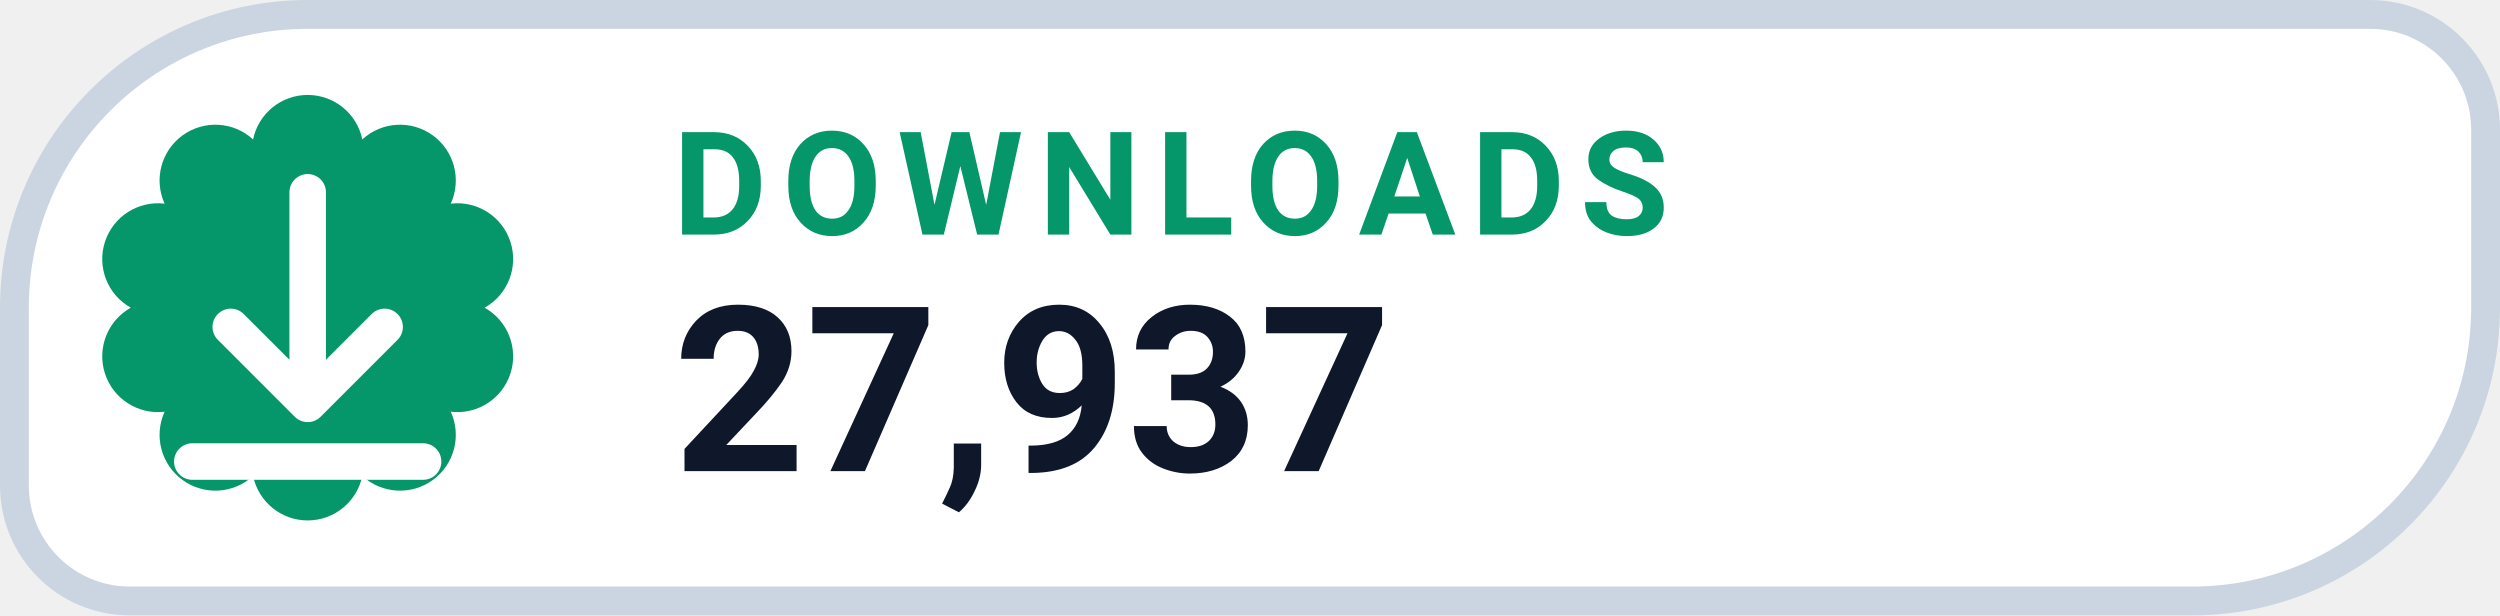
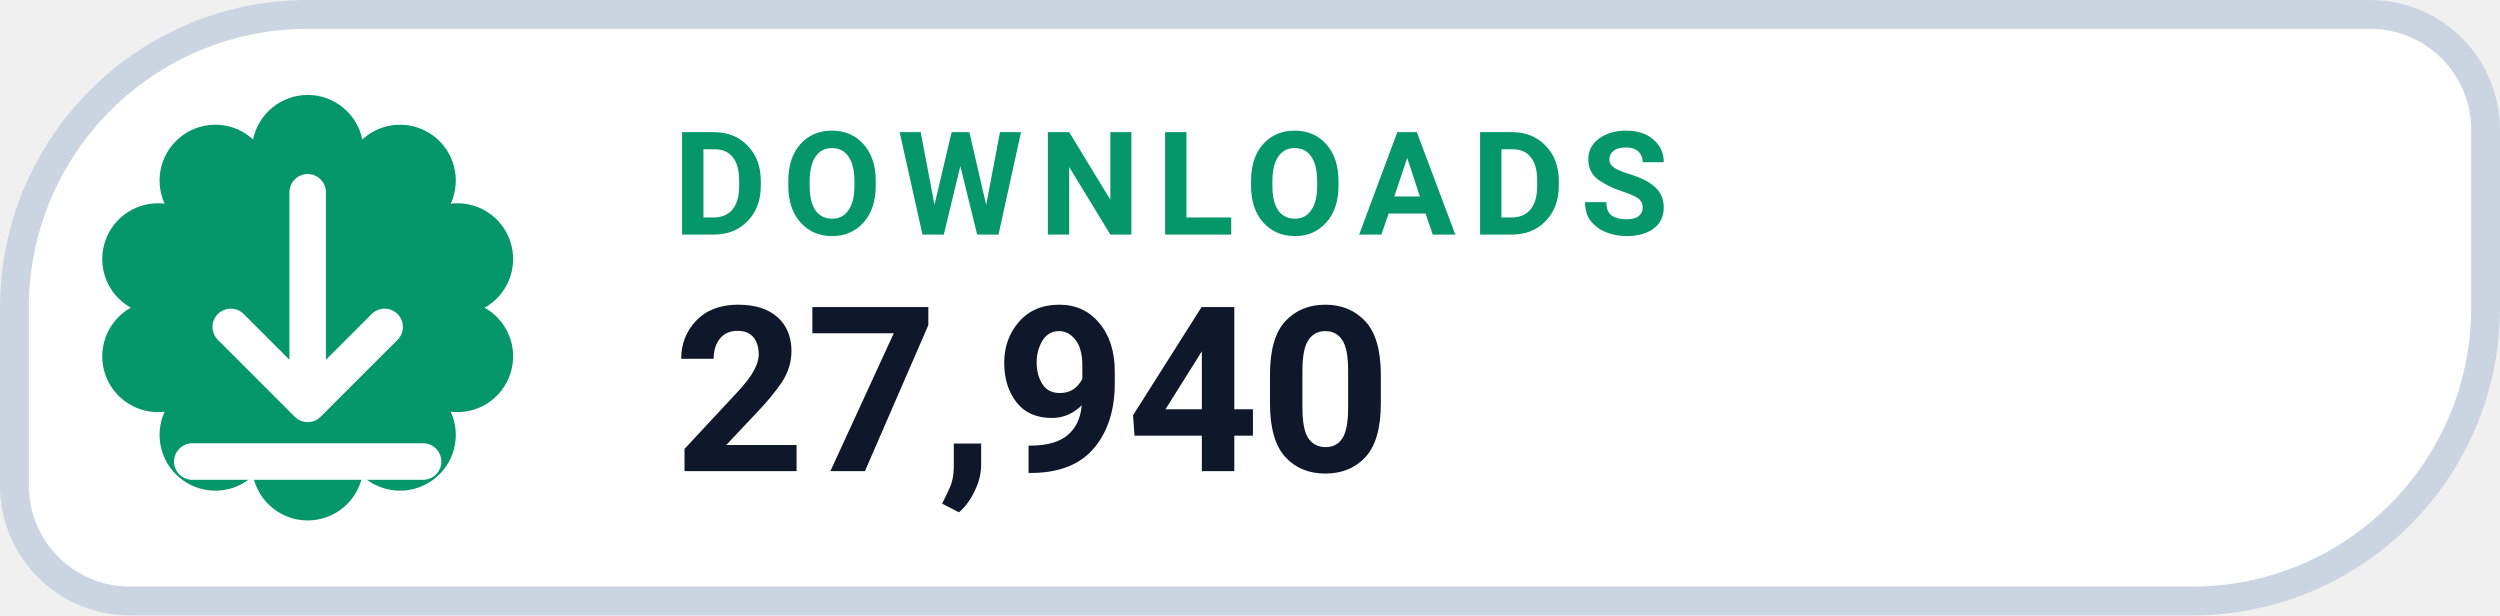
- <svg xmlns="http://www.w3.org/2000/svg" width="130" height="32" viewBox="0 0 130 32" role="img" aria-label="DOWNLOADS 27,937">
+ <svg xmlns="http://www.w3.org/2000/svg" width="130" height="32" viewBox="0 0 130 32" role="img" aria-label="DOWNLOADS 27,940">
  <path d="M 16.00 0.75 H 123.25 A 6.00 6.00 0 0 1 129.25 6.75 V 16.00 A 15.25 15.25 0 0 1 114.00 31.25 H 6.75 A 6.00 6.00 0 0 1 0.75 25.25 V 16.00 A 15.25 15.25 0 0 1 16.00 0.75 Z" fill="#FFFFFF" stroke="#CBD5E1" stroke-width="1.5" />
  <path d="M 13.16 7.25 A 2.90 2.90 0 0 1 18.84 7.25 A 2.90 2.90 0 0 1 23.44 10.59 A 2.90 2.90 0 0 1 25.20 16.00 A 2.90 2.90 0 0 1 23.44 21.41 A 2.90 2.90 0 0 1 18.84 24.75 A 2.90 2.90 0 0 1 13.16 24.75 A 2.90 2.90 0 0 1 8.56 21.41 A 2.90 2.90 0 0 1 6.80 16.00 A 2.90 2.90 0 0 1 8.56 10.59 A 2.90 2.90 0 0 1 13.16 7.25 Z" fill="#059669" />
  <g transform="translate(16 16)" style="color:#FFFFFF;">
    <path d="M0 -6 v11 m0 0 l4 -4 m-4 4 l-4 -4 M-6 8 h12" fill="none" stroke="currentColor" stroke-width="1.9" stroke-linecap="round" stroke-linejoin="round" />
  </g>
  <text x="35" y="12.2" fill="#059669" font-family="-apple-system,BlinkMacSystemFont,'Segoe UI',Roboto,Helvetica,Arial,sans-serif" font-size="7.5" font-weight="700" letter-spacing=".8">DOWNLOADS</text>
-   <text x="35" y="24.5" fill="#0F172A" font-family="-apple-system,BlinkMacSystemFont,'Segoe UI',Roboto,Helvetica,Arial,sans-serif" font-size="12" font-weight="750">27,937</text>
+   <text x="35" y="24.5" fill="#0F172A" font-family="-apple-system,BlinkMacSystemFont,'Segoe UI',Roboto,Helvetica,Arial,sans-serif" font-size="12" font-weight="750">27,940</text>
</svg>
